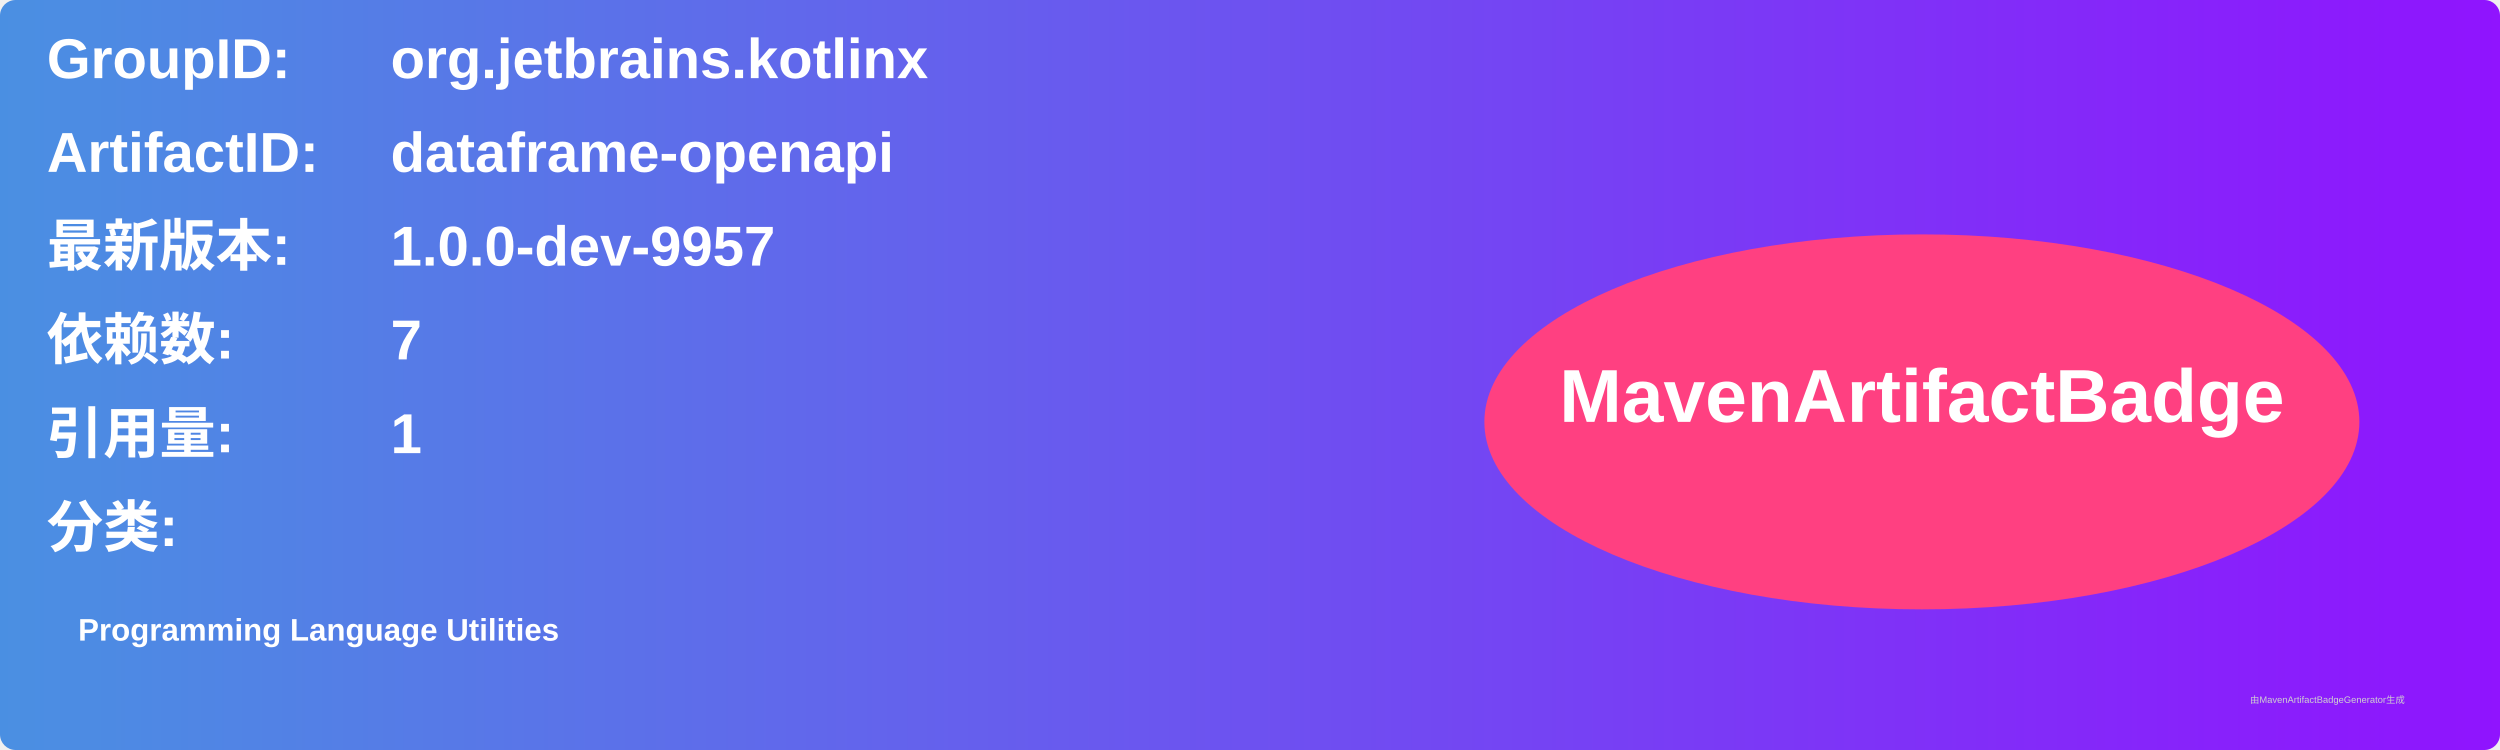
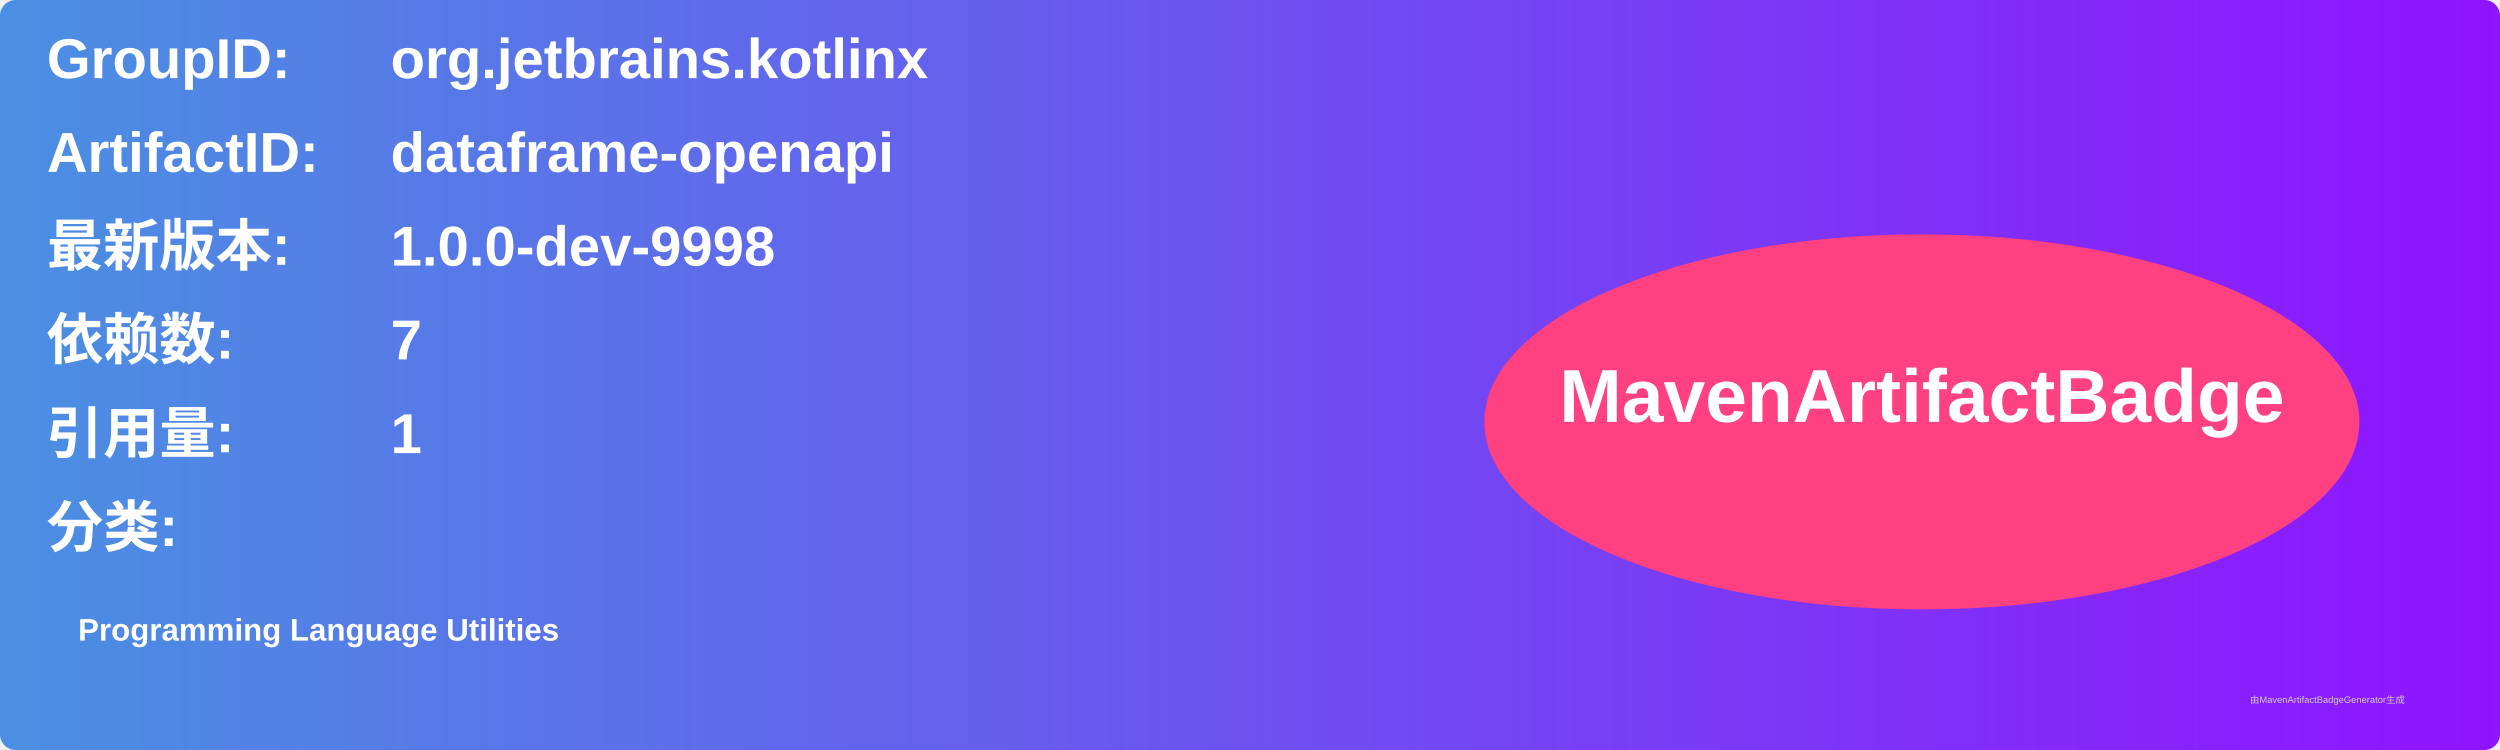
<svg xmlns="http://www.w3.org/2000/svg" width="800" height="240" viewBox="0 0 800 240">
  <linearGradient id="grad" x1="0%" y1="0%" x2="100%" y2="0%">
    <stop offset="0%" stop-color="#4a90e2" />
    <stop offset="100%" stop-color="#9013fe" />
  </linearGradient>
  <rect width="100%" height="100%" rx="5" ry="5" fill="url(#grad)" />
  <g transform="translate(15, 15)">
    <text x="0" y="10" font-family="Arial" font-size="18" fill="white" font-weight="bold" width="260">GroupID:</text>
    <text x="110" y="10" font-family="Arial" font-size="18" fill="white" font-weight="bold" width="460">org.jetbrains.kotlinx</text>
    <text x="0" y="40" font-family="Arial" font-size="18" fill="white" font-weight="bold" width="260">ArtifactID:</text>
    <text x="110" y="40" font-family="Arial" font-size="18" fill="white" font-weight="bold" width="460">dataframe-openapi</text>
    <text x="0" y="70" font-family="Arial" font-size="18" fill="white" font-weight="bold">最新版本:</text>
    <text x="110" y="70" font-family="Arial" font-size="18" fill="white" font-weight="bold">
-       <tspan font-weight="bold">1.0.0-dev-9957</tspan>
+       <tspan font-weight="bold">1.0.0-dev-9998</tspan>
    </text>
    <text x="0" y="100" font-family="Arial" font-size="18" fill="white" font-weight="bold">依赖数: </text>
    <text x="110" y="100" font-family="Arial" font-size="18" fill="white">
      <tspan font-weight="bold">7</tspan>
    </text>
    <text x="0" y="130" font-family="Arial" font-size="18" fill="white" font-weight="bold">引用量: </text>
    <text x="110" y="130" font-family="Arial" font-size="18" fill="white">
      <tspan font-weight="bold">1</tspan>
    </text>
    <text x="0" y="160" font-family="Arial" font-size="18" fill="white" font-weight="bold">分类:</text>
    <text x="10" y="190" font-family="Arial" font-size="10" fill="white">
      <tspan font-weight="bold">Programming Language Utilities</tspan>
    </text>
    <ellipse cx="600" cy="120" rx="140" ry="60" fill="#ff4081" />
    <text x="600" y="120" text-anchor="middle" font-family="Arial" font-size="24" fill="white" font-weight="bold">MavenArtifactBadge</text>
  </g>
  <text x="720" y="225" font-family="Arial" font-size="3" fill="#d0d0d0">由MavenArtifactBadgeGenerator生成</text>
</svg>
